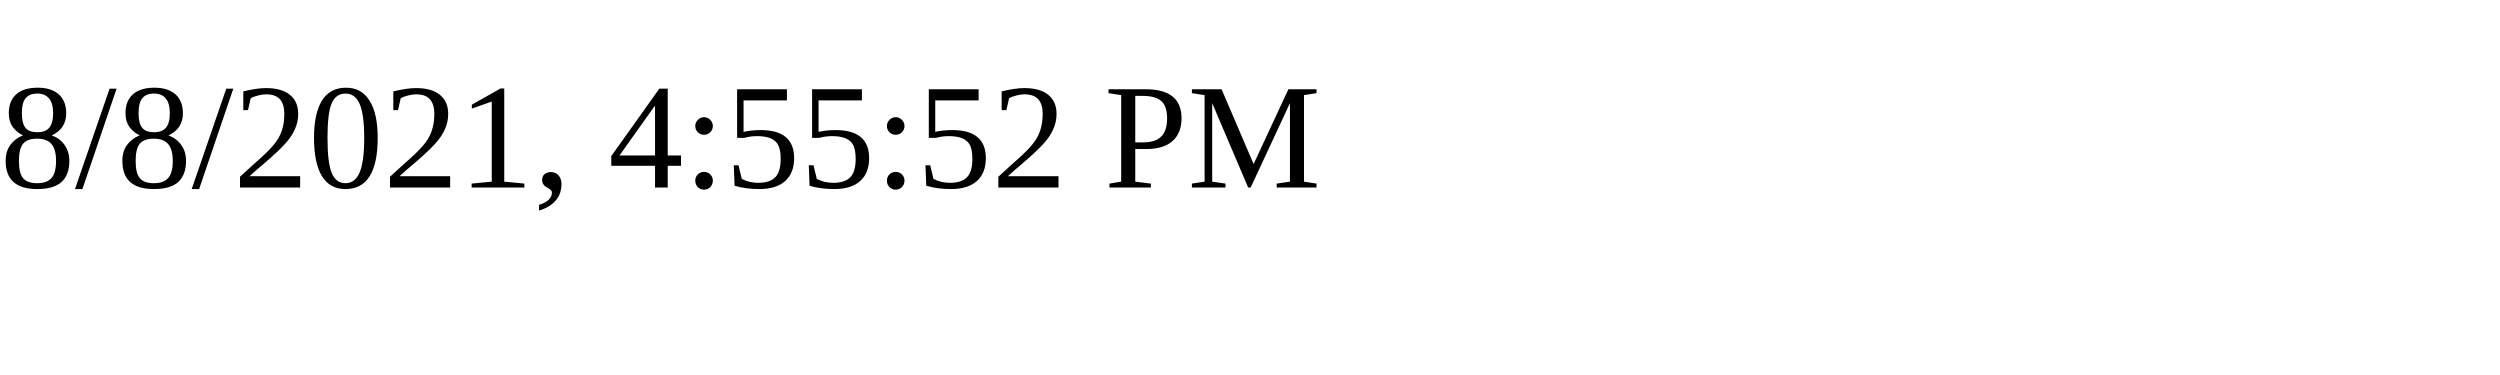
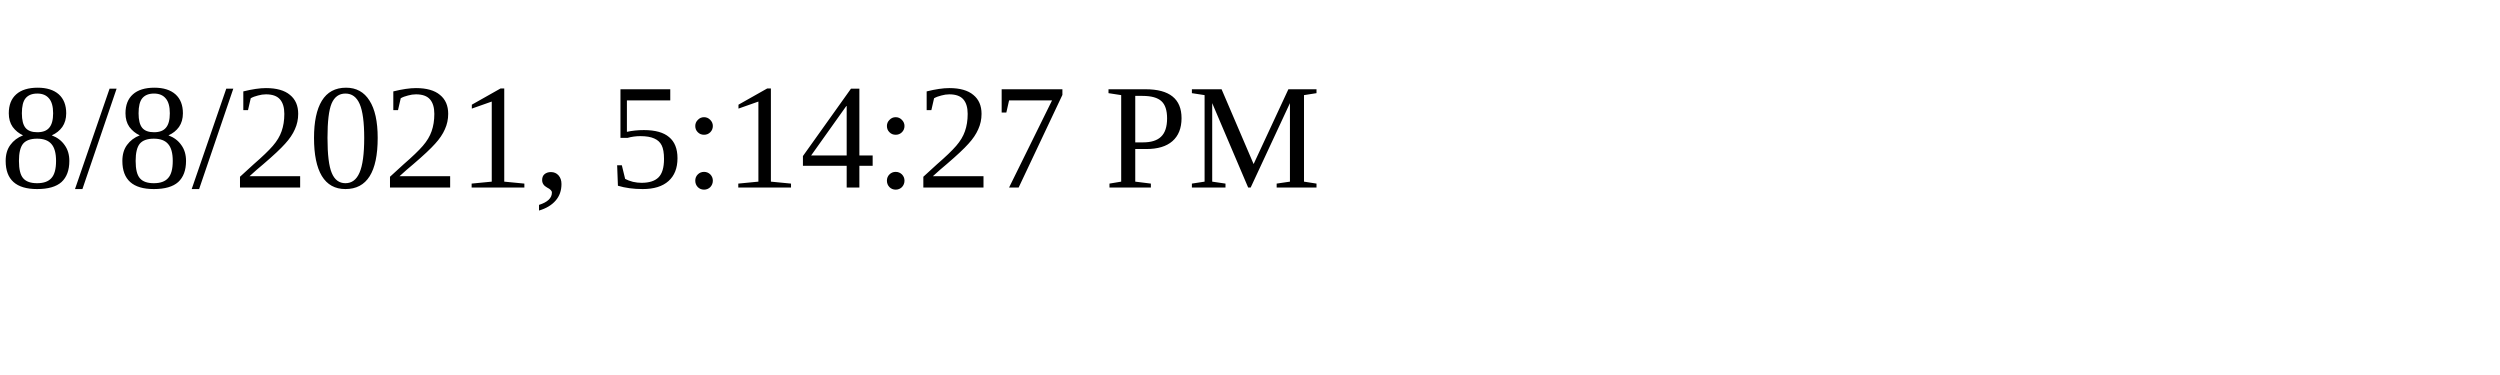
<svg xmlns="http://www.w3.org/2000/svg" height="30" width="200">
-   <text x="0" y="15">8/8/2021, 4:55:52 PM</text>
+   <text x="0" y="15">8/8/2021, 5:14:27 PM</text>
</svg>
